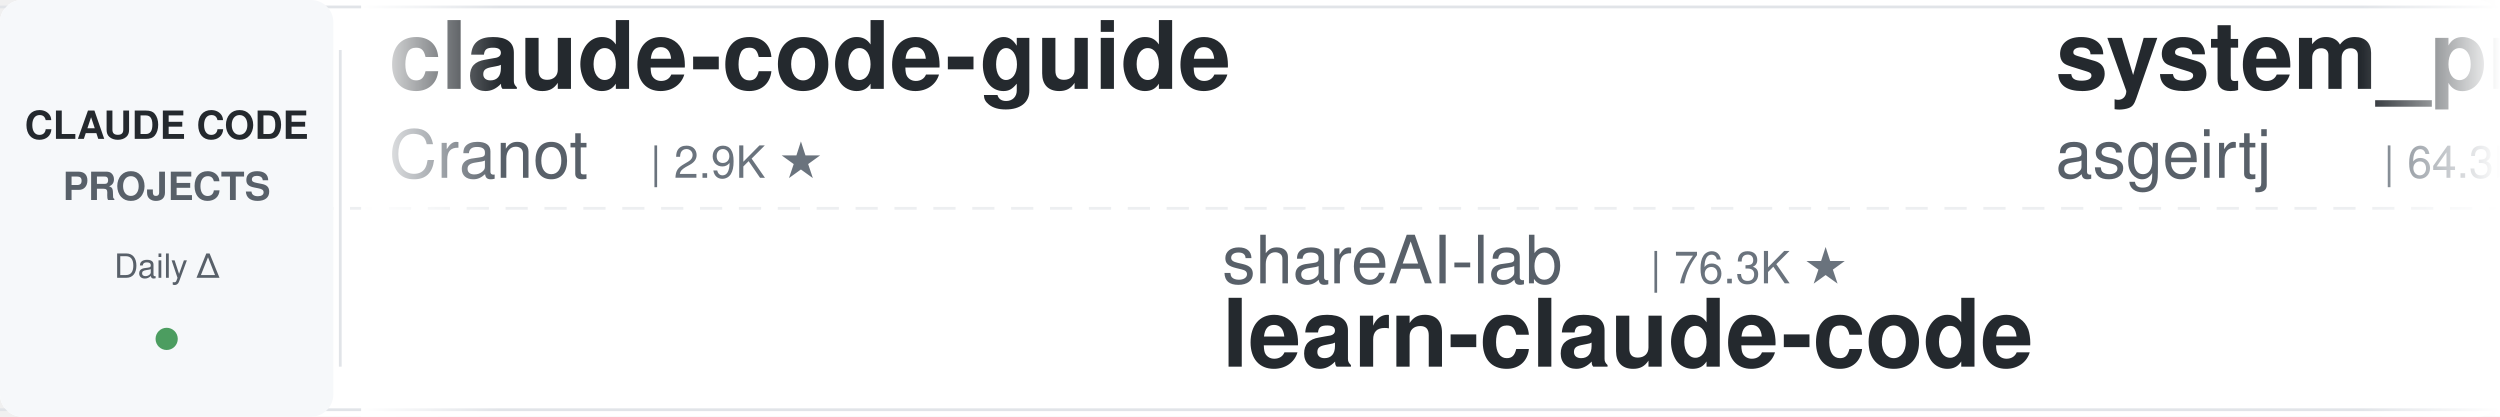
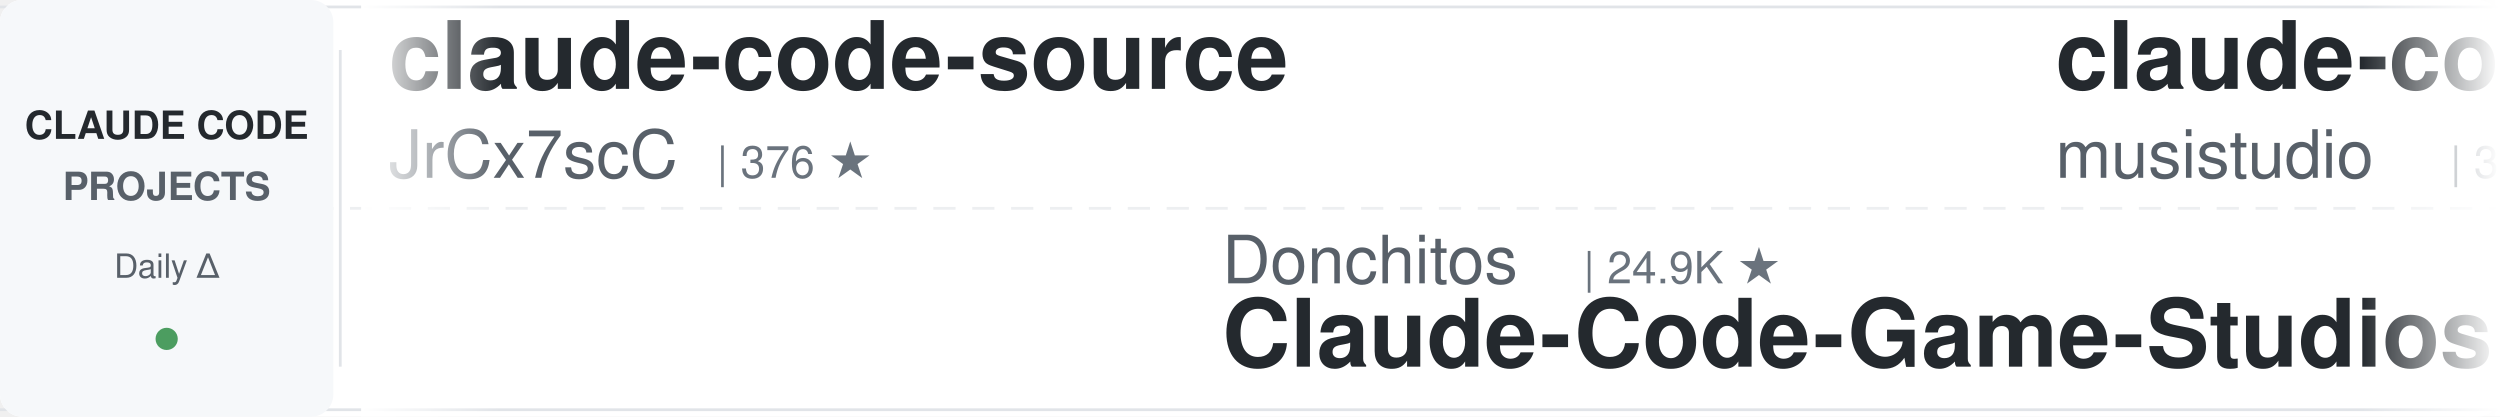
<svg xmlns="http://www.w3.org/2000/svg" width="900" height="150">
  <defs>
    <linearGradient id="leftFade" x1="0%" y1="0%" x2="100%" y2="0%">
      <stop offset="0%" style="stop-color:#ffffff;stop-opacity:1" />
      <stop offset="100%" style="stop-color:#ffffff;stop-opacity:0" />
    </linearGradient>
    <linearGradient id="rightFade" x1="0%" y1="0%" x2="100%" y2="0%">
      <stop offset="0%" style="stop-color:#ffffff;stop-opacity:0" />
      <stop offset="100%" style="stop-color:#ffffff;stop-opacity:1" />
    </linearGradient>
  </defs>
  <rect width="900" height="150" fill="#ffffff" rx="8" />
  <rect x="0" y="2" width="900" height="1" fill="#e1e4e8" />
  <rect x="0" y="147" width="900" height="1" fill="#e1e4e8" />
  <line x1="0" y1="75" x2="900" y2="75" stroke="#e1e4e8" stroke-width="1" stroke-dasharray="8 6" opacity="0.6" />
  <rect x="0" y="0" width="120" height="150" fill="#f6f8fa" rx="8" />
  <text x="60" y="50" font-family="-apple-system, BlinkMacSystemFont, 'Segoe UI', Helvetica, Arial, sans-serif" font-size="14" font-weight="600" fill="#24292e" text-anchor="middle">CLAUDE CODE</text>
  <text x="60" y="72" font-family="-apple-system, BlinkMacSystemFont, 'Segoe UI', Helvetica, Arial, sans-serif" font-size="14" font-weight="600" fill="#586069" text-anchor="middle">PROJECTS</text>
  <text x="60" y="100" font-family="-apple-system, BlinkMacSystemFont, 'Segoe UI', Helvetica, Arial, sans-serif" font-size="12" font-weight="500" fill="#586069" text-anchor="middle">Daily Δ</text>
  <circle cx="60" cy="122" r="4" fill="#22863a" opacity="0.8" />
  <rect x="122" y="18" width="1" height="114" fill="#e1e4e8" />
  <clipPath id="tickerClip">
    <rect x="130" y="0" width="770" height="150" />
  </clipPath>
  <g clip-path="url(#tickerClip)">
    <g id="tickerItems">
      <animateTransform attributeName="transform" attributeType="XML" type="translate" from="0 0" to="-3000 0" dur="54s" repeatCount="indefinite" />
      <g transform="translate(0, 0)">
-         <text x="140" y="32" font-family="-apple-system, BlinkMacSystemFont, 'Segoe UI', Helvetica, Arial, sans-serif" font-size="34" font-weight="600" fill="#24292e">claude-code-guide</text>
-         <text x="140" y="64" font-family="-apple-system, BlinkMacSystemFont, 'Segoe UI', Helvetica, Arial, sans-serif" font-size="24" font-weight="400" fill="#586069">Cranot</text>
-         <text x="234" y="64" font-family="-apple-system, BlinkMacSystemFont, 'Segoe UI', Helvetica, Arial, sans-serif" font-size="16" font-weight="500" fill="#6a737d">| 2.9K ★</text>
+         <text x="140" y="32" font-family="-apple-system, BlinkMacSystemFont, 'Segoe UI', Helvetica, Arial, sans-serif" font-size="34" font-weight="600" fill="#24292e">claude-code-source</text>
+         <text x="140" y="64" font-family="-apple-system, BlinkMacSystemFont, 'Segoe UI', Helvetica, Arial, sans-serif" font-size="24" font-weight="400" fill="#586069">JrCx7scC</text>
+         <text x="258" y="64" font-family="-apple-system, BlinkMacSystemFont, 'Segoe UI', Helvetica, Arial, sans-serif" font-size="16" font-weight="500" fill="#6a737d">| 376 ★</text>
      </g>
      <g transform="translate(300, 0)">
-         <text x="140" y="102" font-family="-apple-system, BlinkMacSystemFont, 'Segoe UI', Helvetica, Arial, sans-serif" font-size="24" font-weight="400" fill="#586069">shareAI-lab</text>
-         <text x="294" y="102" font-family="-apple-system, BlinkMacSystemFont, 'Segoe UI', Helvetica, Arial, sans-serif" font-size="16" font-weight="500" fill="#6a737d">| 76.3K ★</text>
-         <text x="140" y="132" font-family="-apple-system, BlinkMacSystemFont, 'Segoe UI', Helvetica, Arial, sans-serif" font-size="34" font-weight="600" fill="#24292e">learn-claude-code</text>
+         <text x="140" y="102" font-family="-apple-system, BlinkMacSystemFont, 'Segoe UI', Helvetica, Arial, sans-serif" font-size="24" font-weight="400" fill="#586069">Donchitos</text>
+         <text x="270" y="102" font-family="-apple-system, BlinkMacSystemFont, 'Segoe UI', Helvetica, Arial, sans-serif" font-size="16" font-weight="500" fill="#6a737d">| 24.9K ★</text>
+         <text x="140" y="132" font-family="-apple-system, BlinkMacSystemFont, 'Segoe UI', Helvetica, Arial, sans-serif" font-size="34" font-weight="600" fill="#24292e">Claude-Code-Game-Studios</text>
      </g>
      <g transform="translate(600, 0)">
-         <text x="140" y="32" font-family="-apple-system, BlinkMacSystemFont, 'Segoe UI', Helvetica, Arial, sans-serif" font-size="34" font-weight="600" fill="#24292e">system_prompts_leaks</text>
-         <text x="140" y="64" font-family="-apple-system, BlinkMacSystemFont, 'Segoe UI', Helvetica, Arial, sans-serif" font-size="24" font-weight="400" fill="#586069">asgeirtj</text>
-         <text x="258" y="64" font-family="-apple-system, BlinkMacSystemFont, 'Segoe UI', Helvetica, Arial, sans-serif" font-size="16" font-weight="500" fill="#6a737d">| 64.3K ★</text>
+         <text x="140" y="32" font-family="-apple-system, BlinkMacSystemFont, 'Segoe UI', Helvetica, Arial, sans-serif" font-size="34" font-weight="600" fill="#24292e">claude-code-router</text>
+         <text x="140" y="64" font-family="-apple-system, BlinkMacSystemFont, 'Segoe UI', Helvetica, Arial, sans-serif" font-size="24" font-weight="400" fill="#586069">musistudio</text>
+         <text x="282" y="64" font-family="-apple-system, BlinkMacSystemFont, 'Segoe UI', Helvetica, Arial, sans-serif" font-size="16" font-weight="500" fill="#6a737d">| 37.1K ★</text>
      </g>
      <g transform="translate(900, 0)">
-         <text x="140" y="102" font-family="-apple-system, BlinkMacSystemFont, 'Segoe UI', Helvetica, Arial, sans-serif" font-size="24" font-weight="400" fill="#586069">VILA-Lab</text>
-         <text x="258" y="102" font-family="-apple-system, BlinkMacSystemFont, 'Segoe UI', Helvetica, Arial, sans-serif" font-size="16" font-weight="500" fill="#6a737d">| 2.1K ★</text>
-         <text x="140" y="132" font-family="-apple-system, BlinkMacSystemFont, 'Segoe UI', Helvetica, Arial, sans-serif" font-size="34" font-weight="600" fill="#24292e">Dive-into-Claude-Code</text>
+         <text x="140" y="102" font-family="-apple-system, BlinkMacSystemFont, 'Segoe UI', Helvetica, Arial, sans-serif" font-size="24" font-weight="400" fill="#586069">OneRedOak</text>
+         <text x="270" y="102" font-family="-apple-system, BlinkMacSystemFont, 'Segoe UI', Helvetica, Arial, sans-serif" font-size="16" font-weight="500" fill="#6a737d">| 3.9K ★</text>
+         <text x="140" y="132" font-family="-apple-system, BlinkMacSystemFont, 'Segoe UI', Helvetica, Arial, sans-serif" font-size="34" font-weight="600" fill="#24292e">claude-code-workflows</text>
      </g>
      <g transform="translate(1200, 0)">
-         <text x="140" y="32" font-family="-apple-system, BlinkMacSystemFont, 'Segoe UI', Helvetica, Arial, sans-serif" font-size="34" font-weight="600" fill="#24292e">claude_code_src</text>
-         <text x="140" y="64" font-family="-apple-system, BlinkMacSystemFont, 'Segoe UI', Helvetica, Arial, sans-serif" font-size="24" font-weight="400" fill="#586069">ponponon</text>
-         <text x="258" y="64" font-family="-apple-system, BlinkMacSystemFont, 'Segoe UI', Helvetica, Arial, sans-serif" font-size="16" font-weight="500" fill="#6a737d">| 2.3K ★</text>
+         <text x="140" y="32" font-family="-apple-system, BlinkMacSystemFont, 'Segoe UI', Helvetica, Arial, sans-serif" font-size="34" font-weight="600" fill="#24292e">claude-code-video-toolki...</text>
+         <text x="140" y="64" font-family="-apple-system, BlinkMacSystemFont, 'Segoe UI', Helvetica, Arial, sans-serif" font-size="24" font-weight="400" fill="#586069">digitalsamba</text>
+         <text x="306" y="64" font-family="-apple-system, BlinkMacSystemFont, 'Segoe UI', Helvetica, Arial, sans-serif" font-size="16" font-weight="500" fill="#6a737d">| 2.1K ★</text>
      </g>
      <g transform="translate(1500, 0)">
        <text x="140" y="102" font-family="-apple-system, BlinkMacSystemFont, 'Segoe UI', Helvetica, Arial, sans-serif" font-size="24" font-weight="400" fill="#586069">AprilNEA</text>
        <text x="258" y="102" font-family="-apple-system, BlinkMacSystemFont, 'Segoe UI', Helvetica, Arial, sans-serif" font-size="16" font-weight="500" fill="#6a737d">| 392 ★</text>
        <text x="140" y="132" font-family="-apple-system, BlinkMacSystemFont, 'Segoe UI', Helvetica, Arial, sans-serif" font-size="34" font-weight="600" fill="#24292e">claude-code-source</text>
      </g>
      <g transform="translate(1800, 0)">
-         <text x="140" y="32" font-family="-apple-system, BlinkMacSystemFont, 'Segoe UI', Helvetica, Arial, sans-serif" font-size="34" font-weight="600" fill="#24292e">claude-code-guide</text>
-         <text x="140" y="64" font-family="-apple-system, BlinkMacSystemFont, 'Segoe UI', Helvetica, Arial, sans-serif" font-size="24" font-weight="400" fill="#586069">zebbern</text>
-         <text x="246" y="64" font-family="-apple-system, BlinkMacSystemFont, 'Segoe UI', Helvetica, Arial, sans-serif" font-size="16" font-weight="500" fill="#6a737d">| 4.6K ★</text>
+         <text x="140" y="32" font-family="-apple-system, BlinkMacSystemFont, 'Segoe UI', Helvetica, Arial, sans-serif" font-size="34" font-weight="600" fill="#24292e">claude-code-local</text>
+         <text x="140" y="64" font-family="-apple-system, BlinkMacSystemFont, 'Segoe UI', Helvetica, Arial, sans-serif" font-size="24" font-weight="400" fill="#586069">nicedreamzapp</text>
+         <text x="318" y="64" font-family="-apple-system, BlinkMacSystemFont, 'Segoe UI', Helvetica, Arial, sans-serif" font-size="16" font-weight="500" fill="#6a737d">| 3.3K ★</text>
      </g>
      <g transform="translate(2100, 0)">
-         <text x="140" y="102" font-family="-apple-system, BlinkMacSystemFont, 'Segoe UI', Helvetica, Arial, sans-serif" font-size="24" font-weight="400" fill="#586069">Piebald-AI</text>
-         <text x="282" y="102" font-family="-apple-system, BlinkMacSystemFont, 'Segoe UI', Helvetica, Arial, sans-serif" font-size="16" font-weight="500" fill="#6a737d">| 12.6K ★</text>
-         <text x="140" y="132" font-family="-apple-system, BlinkMacSystemFont, 'Segoe UI', Helvetica, Arial, sans-serif" font-size="34" font-weight="600" fill="#24292e">claude-code-system-promp...</text>
+         <text x="140" y="102" font-family="-apple-system, BlinkMacSystemFont, 'Segoe UI', Helvetica, Arial, sans-serif" font-size="24" font-weight="400" fill="#586069">Windy3f3f3f3f</text>
+         <text x="318" y="102" font-family="-apple-system, BlinkMacSystemFont, 'Segoe UI', Helvetica, Arial, sans-serif" font-size="16" font-weight="500" fill="#6a737d">| 3.6K ★</text>
+         <text x="140" y="132" font-family="-apple-system, BlinkMacSystemFont, 'Segoe UI', Helvetica, Arial, sans-serif" font-size="34" font-weight="600" fill="#24292e">how-claude-code-works</text>
      </g>
      <g transform="translate(2400, 0)">
-         <text x="140" y="32" font-family="-apple-system, BlinkMacSystemFont, 'Segoe UI', Helvetica, Arial, sans-serif" font-size="34" font-weight="600" fill="#24292e">awesome-claude-code-plug...</text>
-         <text x="140" y="64" font-family="-apple-system, BlinkMacSystemFont, 'Segoe UI', Helvetica, Arial, sans-serif" font-size="24" font-weight="400" fill="#586069">ccplugins</text>
-         <text x="270" y="64" font-family="-apple-system, BlinkMacSystemFont, 'Segoe UI', Helvetica, Arial, sans-serif" font-size="16" font-weight="500" fill="#6a737d">| 932 ★</text>
+         <text x="140" y="32" font-family="-apple-system, BlinkMacSystemFont, 'Segoe UI', Helvetica, Arial, sans-serif" font-size="34" font-weight="600" fill="#24292e">claude-code-prompts</text>
+         <text x="140" y="64" font-family="-apple-system, BlinkMacSystemFont, 'Segoe UI', Helvetica, Arial, sans-serif" font-size="24" font-weight="400" fill="#586069">repowise-dev</text>
+         <text x="306" y="64" font-family="-apple-system, BlinkMacSystemFont, 'Segoe UI', Helvetica, Arial, sans-serif" font-size="16" font-weight="500" fill="#6a737d">| 1.2K ★</text>
      </g>
      <g transform="translate(2700, 0)">
-         <text x="140" y="102" font-family="-apple-system, BlinkMacSystemFont, 'Segoe UI', Helvetica, Arial, sans-serif" font-size="24" font-weight="400" fill="#586069">diet103</text>
-         <text x="246" y="102" font-family="-apple-system, BlinkMacSystemFont, 'Segoe UI', Helvetica, Arial, sans-serif" font-size="16" font-weight="500" fill="#6a737d">| 10.0K ★</text>
-         <text x="140" y="132" font-family="-apple-system, BlinkMacSystemFont, 'Segoe UI', Helvetica, Arial, sans-serif" font-size="34" font-weight="600" fill="#24292e">claude-code-infrastructu...</text>
+         <text x="140" y="102" font-family="-apple-system, BlinkMacSystemFont, 'Segoe UI', Helvetica, Arial, sans-serif" font-size="24" font-weight="400" fill="#586069">jqueryscript</text>
+         <text x="306" y="102" font-family="-apple-system, BlinkMacSystemFont, 'Segoe UI', Helvetica, Arial, sans-serif" font-size="16" font-weight="500" fill="#6a737d">| 509 ★</text>
+         <text x="140" y="132" font-family="-apple-system, BlinkMacSystemFont, 'Segoe UI', Helvetica, Arial, sans-serif" font-size="34" font-weight="600" fill="#24292e">awesome-claude-code</text>
      </g>
      <g transform="translate(3000, 0)">
-         <text x="140" y="32" font-family="-apple-system, BlinkMacSystemFont, 'Segoe UI', Helvetica, Arial, sans-serif" font-size="34" font-weight="600" fill="#24292e">claude-code-guide</text>
-         <text x="140" y="64" font-family="-apple-system, BlinkMacSystemFont, 'Segoe UI', Helvetica, Arial, sans-serif" font-size="24" font-weight="400" fill="#586069">Cranot</text>
-         <text x="234" y="64" font-family="-apple-system, BlinkMacSystemFont, 'Segoe UI', Helvetica, Arial, sans-serif" font-size="16" font-weight="500" fill="#6a737d">| 2.9K ★</text>
+         <text x="140" y="32" font-family="-apple-system, BlinkMacSystemFont, 'Segoe UI', Helvetica, Arial, sans-serif" font-size="34" font-weight="600" fill="#24292e">claude-code-source</text>
+         <text x="140" y="64" font-family="-apple-system, BlinkMacSystemFont, 'Segoe UI', Helvetica, Arial, sans-serif" font-size="24" font-weight="400" fill="#586069">JrCx7scC</text>
+         <text x="258" y="64" font-family="-apple-system, BlinkMacSystemFont, 'Segoe UI', Helvetica, Arial, sans-serif" font-size="16" font-weight="500" fill="#6a737d">| 376 ★</text>
      </g>
      <g transform="translate(3300, 0)">
-         <text x="140" y="102" font-family="-apple-system, BlinkMacSystemFont, 'Segoe UI', Helvetica, Arial, sans-serif" font-size="24" font-weight="400" fill="#586069">shareAI-lab</text>
-         <text x="294" y="102" font-family="-apple-system, BlinkMacSystemFont, 'Segoe UI', Helvetica, Arial, sans-serif" font-size="16" font-weight="500" fill="#6a737d">| 76.3K ★</text>
-         <text x="140" y="132" font-family="-apple-system, BlinkMacSystemFont, 'Segoe UI', Helvetica, Arial, sans-serif" font-size="34" font-weight="600" fill="#24292e">learn-claude-code</text>
+         <text x="140" y="102" font-family="-apple-system, BlinkMacSystemFont, 'Segoe UI', Helvetica, Arial, sans-serif" font-size="24" font-weight="400" fill="#586069">Donchitos</text>
+         <text x="270" y="102" font-family="-apple-system, BlinkMacSystemFont, 'Segoe UI', Helvetica, Arial, sans-serif" font-size="16" font-weight="500" fill="#6a737d">| 24.9K ★</text>
+         <text x="140" y="132" font-family="-apple-system, BlinkMacSystemFont, 'Segoe UI', Helvetica, Arial, sans-serif" font-size="34" font-weight="600" fill="#24292e">Claude-Code-Game-Studios</text>
      </g>
      <g transform="translate(3600, 0)">
-         <text x="140" y="32" font-family="-apple-system, BlinkMacSystemFont, 'Segoe UI', Helvetica, Arial, sans-serif" font-size="34" font-weight="600" fill="#24292e">system_prompts_leaks</text>
-         <text x="140" y="64" font-family="-apple-system, BlinkMacSystemFont, 'Segoe UI', Helvetica, Arial, sans-serif" font-size="24" font-weight="400" fill="#586069">asgeirtj</text>
-         <text x="258" y="64" font-family="-apple-system, BlinkMacSystemFont, 'Segoe UI', Helvetica, Arial, sans-serif" font-size="16" font-weight="500" fill="#6a737d">| 64.3K ★</text>
+         <text x="140" y="32" font-family="-apple-system, BlinkMacSystemFont, 'Segoe UI', Helvetica, Arial, sans-serif" font-size="34" font-weight="600" fill="#24292e">claude-code-router</text>
+         <text x="140" y="64" font-family="-apple-system, BlinkMacSystemFont, 'Segoe UI', Helvetica, Arial, sans-serif" font-size="24" font-weight="400" fill="#586069">musistudio</text>
+         <text x="282" y="64" font-family="-apple-system, BlinkMacSystemFont, 'Segoe UI', Helvetica, Arial, sans-serif" font-size="16" font-weight="500" fill="#6a737d">| 37.1K ★</text>
      </g>
      <g transform="translate(3900, 0)">
-         <text x="140" y="102" font-family="-apple-system, BlinkMacSystemFont, 'Segoe UI', Helvetica, Arial, sans-serif" font-size="24" font-weight="400" fill="#586069">VILA-Lab</text>
-         <text x="258" y="102" font-family="-apple-system, BlinkMacSystemFont, 'Segoe UI', Helvetica, Arial, sans-serif" font-size="16" font-weight="500" fill="#6a737d">| 2.1K ★</text>
-         <text x="140" y="132" font-family="-apple-system, BlinkMacSystemFont, 'Segoe UI', Helvetica, Arial, sans-serif" font-size="34" font-weight="600" fill="#24292e">Dive-into-Claude-Code</text>
+         <text x="140" y="102" font-family="-apple-system, BlinkMacSystemFont, 'Segoe UI', Helvetica, Arial, sans-serif" font-size="24" font-weight="400" fill="#586069">OneRedOak</text>
+         <text x="270" y="102" font-family="-apple-system, BlinkMacSystemFont, 'Segoe UI', Helvetica, Arial, sans-serif" font-size="16" font-weight="500" fill="#6a737d">| 3.9K ★</text>
+         <text x="140" y="132" font-family="-apple-system, BlinkMacSystemFont, 'Segoe UI', Helvetica, Arial, sans-serif" font-size="34" font-weight="600" fill="#24292e">claude-code-workflows</text>
      </g>
    </g>
  </g>
  <rect x="130" y="0" width="50" height="150" fill="url(#leftFade)" />
  <rect x="850" y="0" width="50" height="150" fill="url(#rightFade)" />
</svg>
